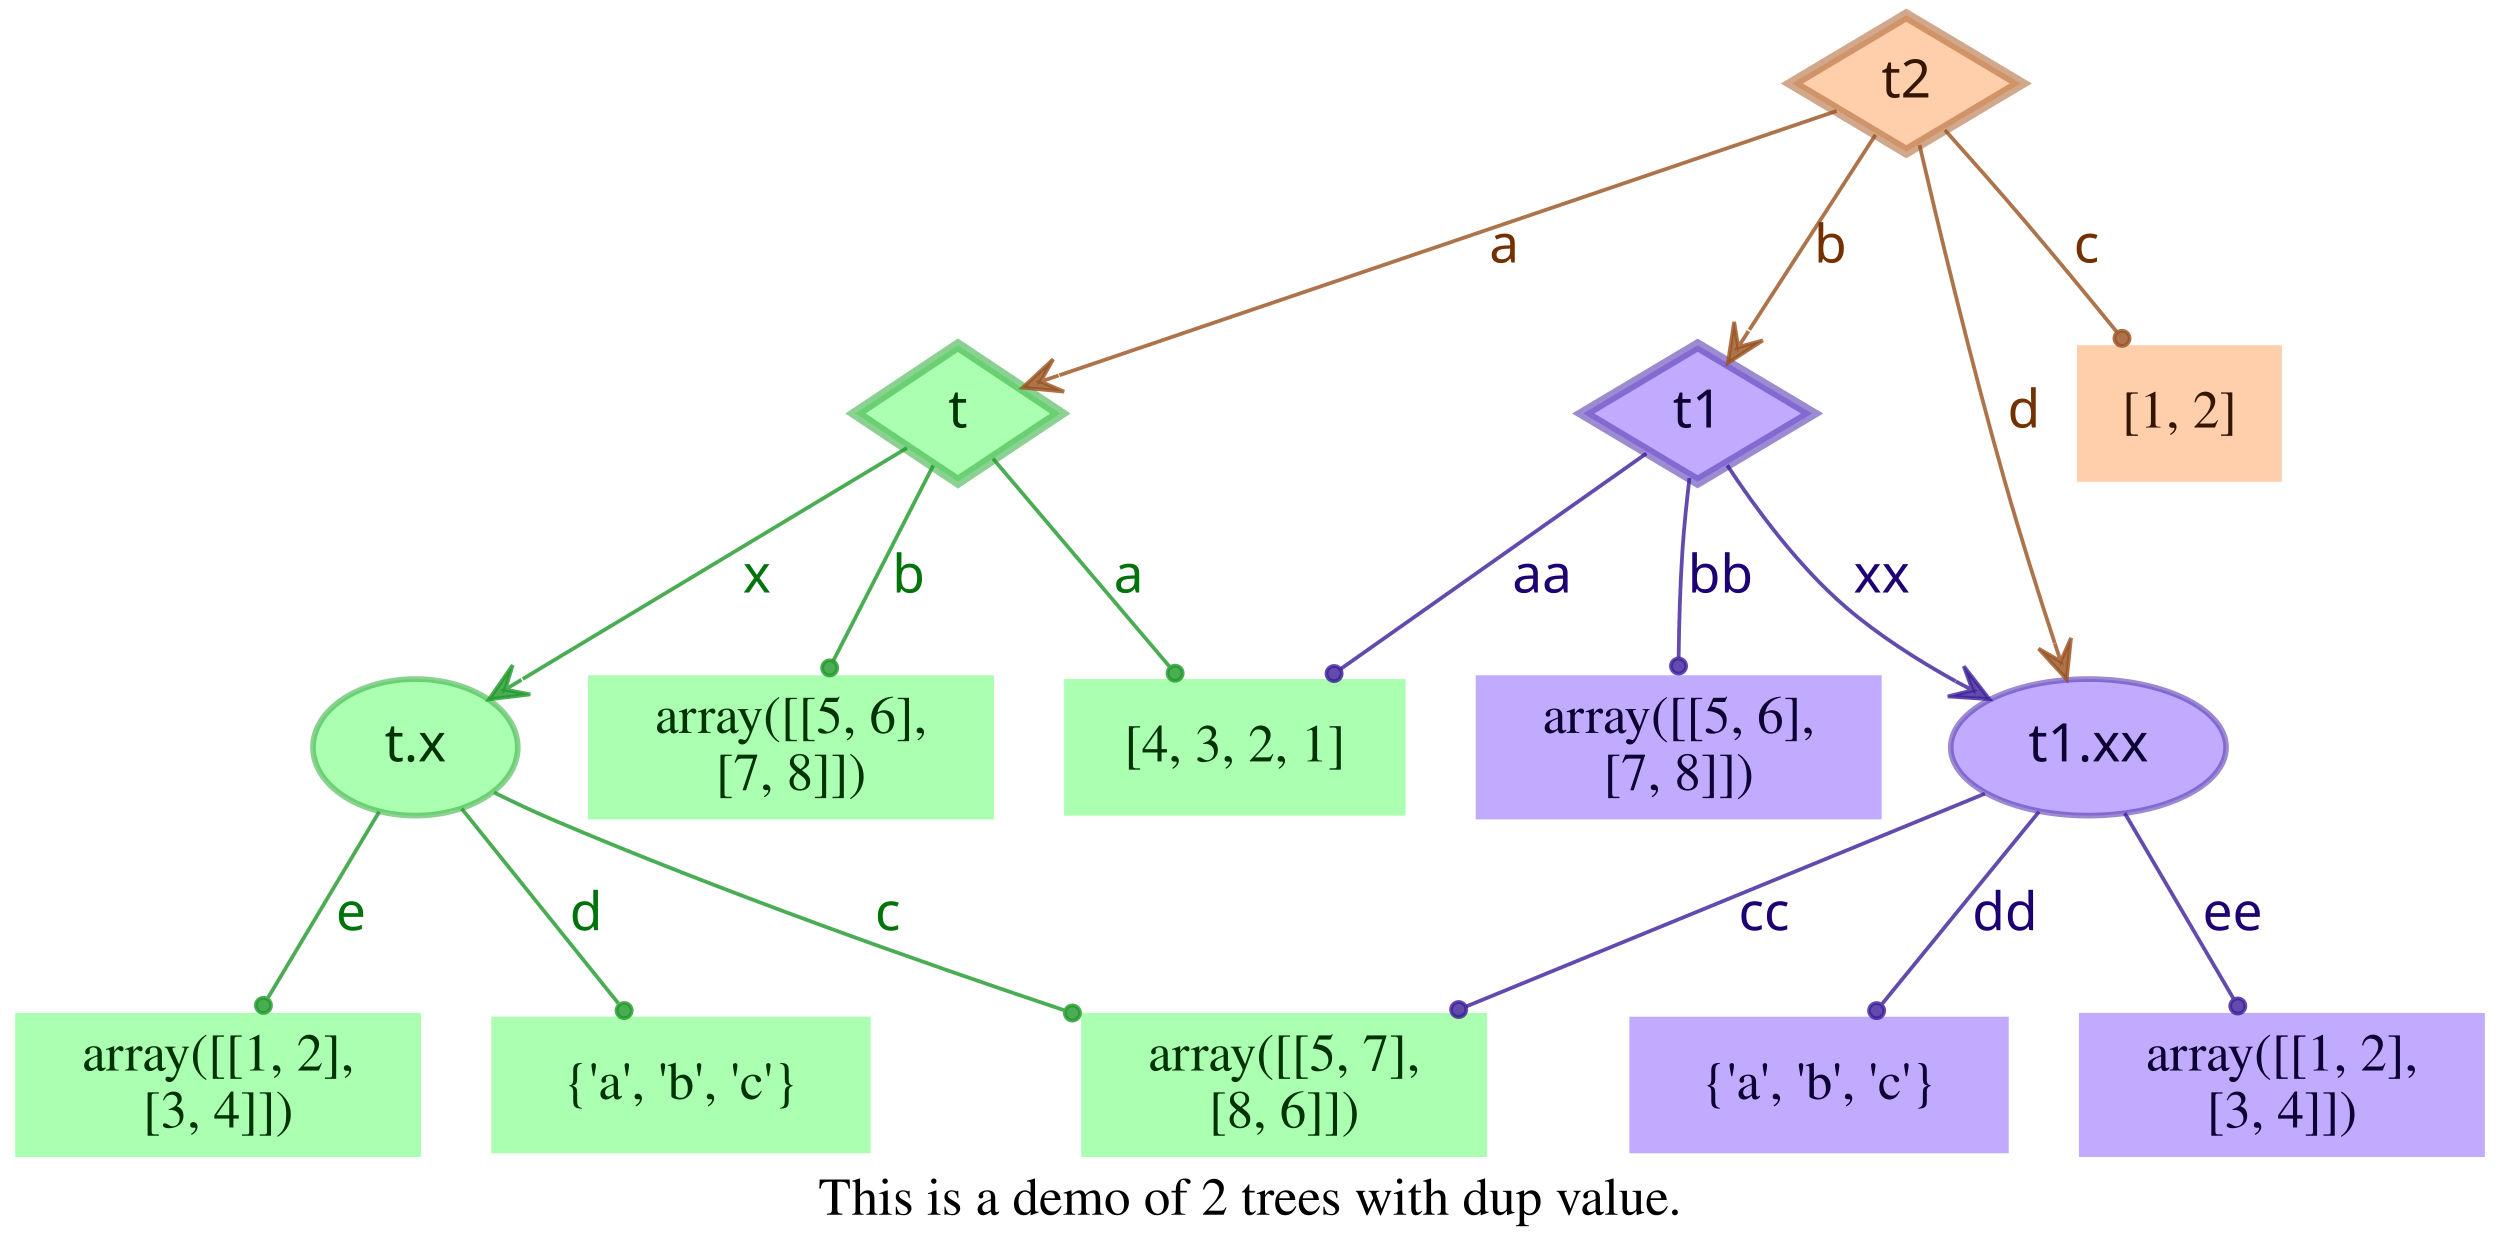
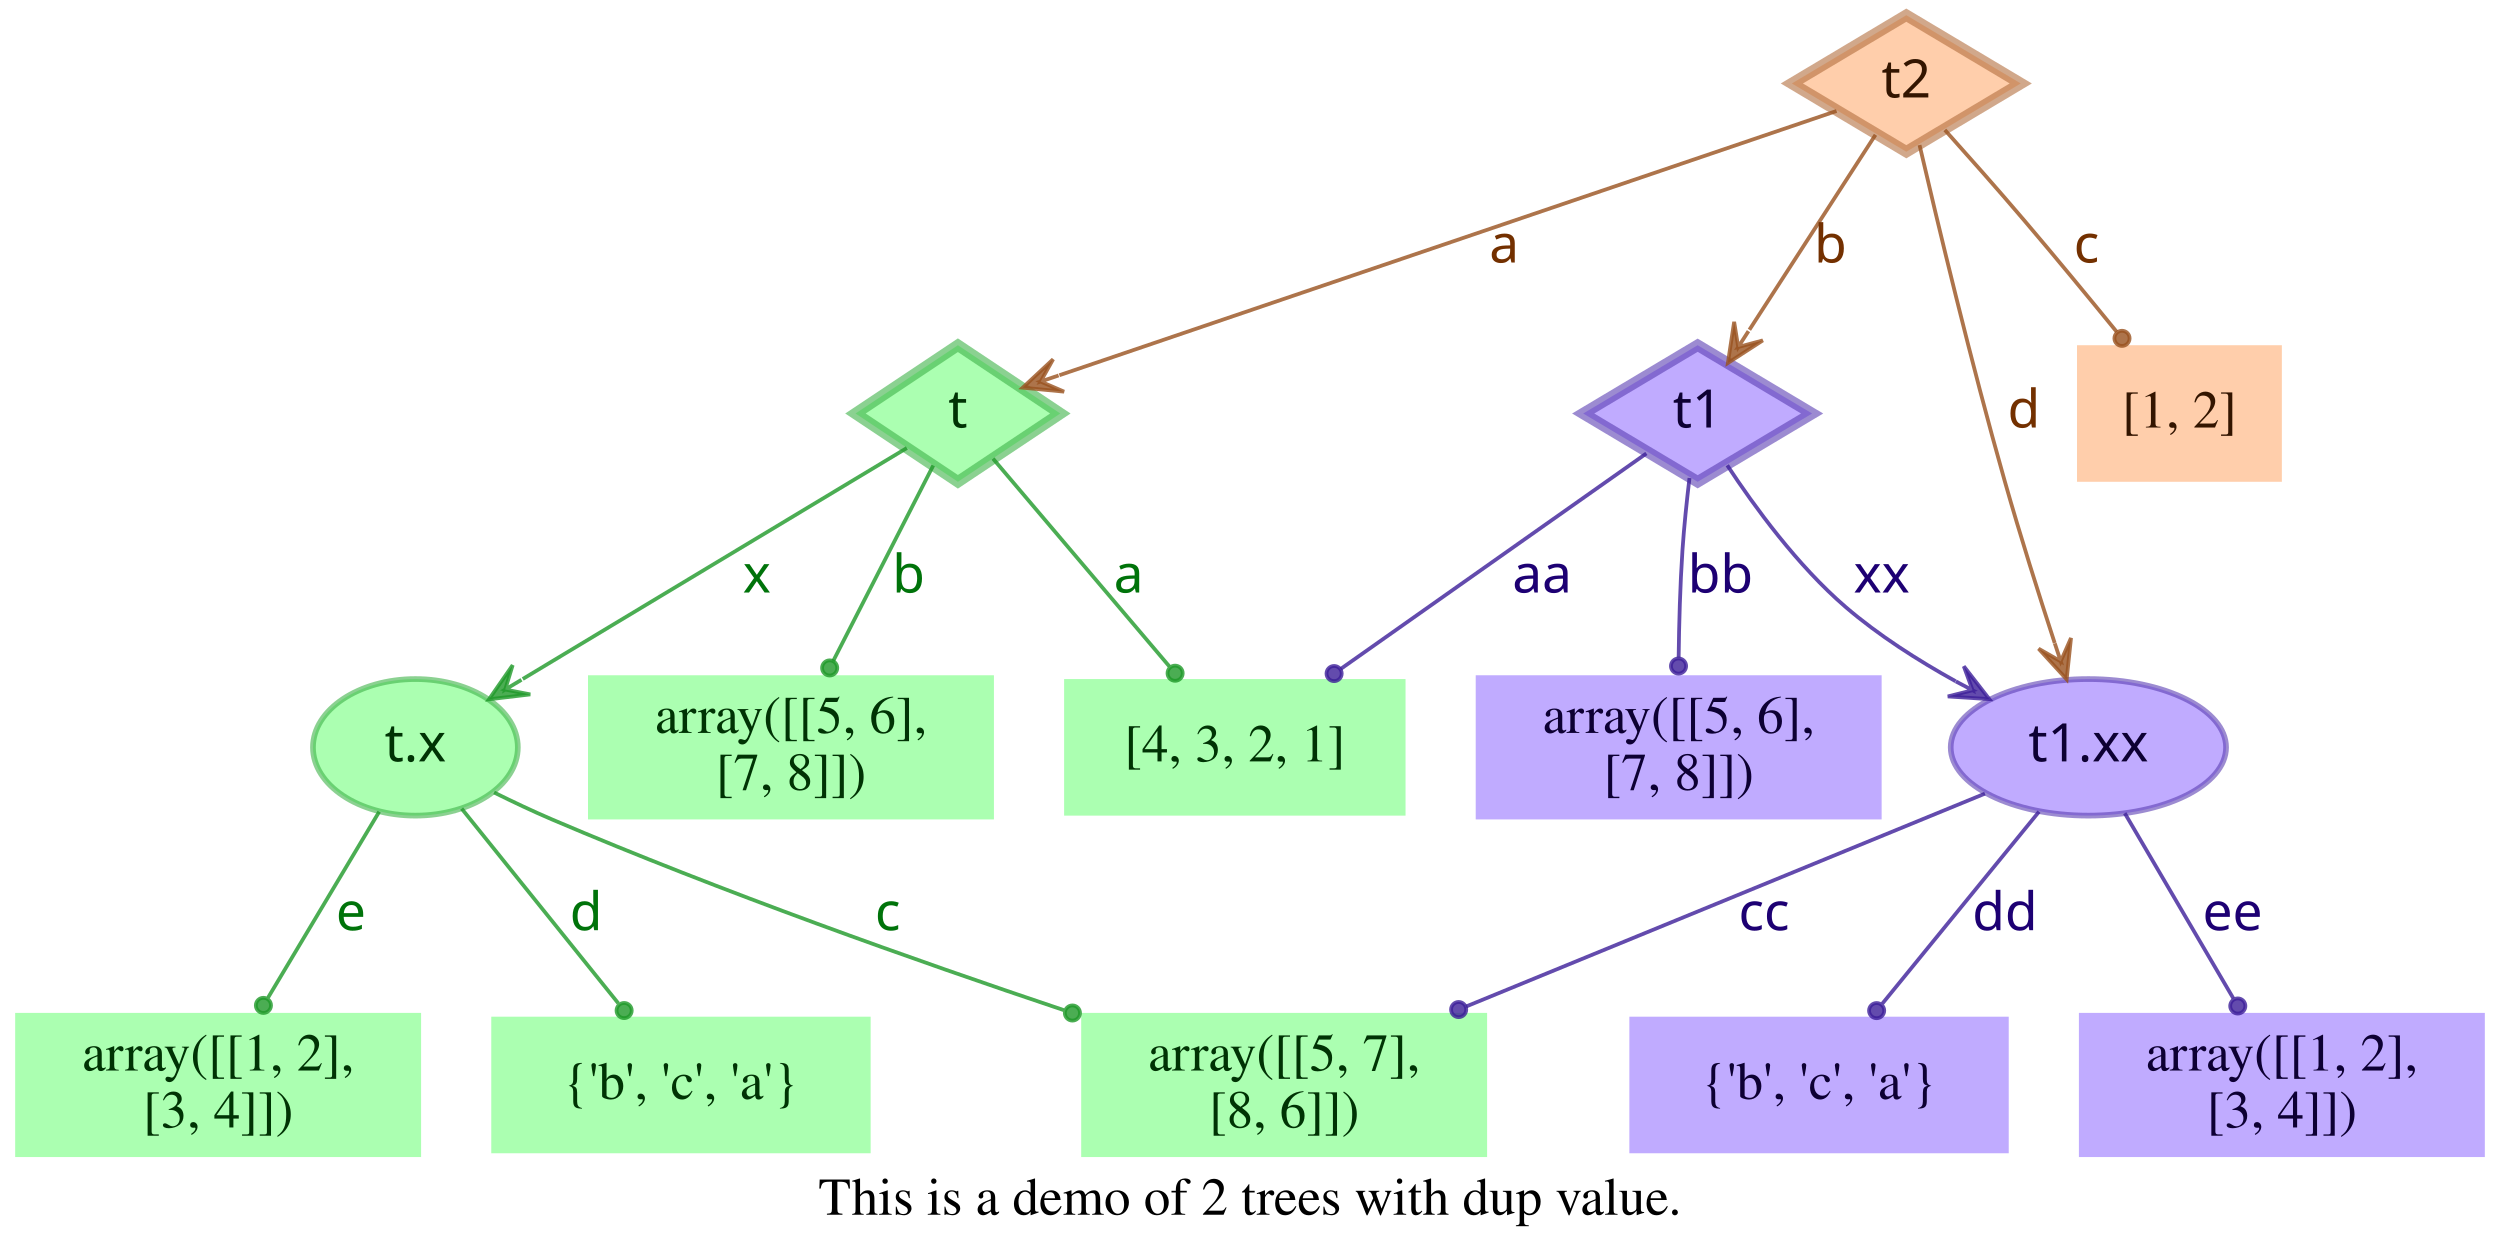
<svg xmlns="http://www.w3.org/2000/svg" width="659pt" height="332pt" viewBox="0.00 0.00 659.00 332.00">
  <g id="graph0" class="graph" transform="scale(1 1) rotate(0) translate(4 328)">
    <polygon fill="transparent" stroke="transparent" points="-4,4 -4,-328 655,-328 655,4 -4,4" />
    <text text-anchor="middle" x="325.5" y="-7.8" font-family="Times,serif" font-size="14.00">This is a demo of 2 trees with dup value.</text>
    <g id="node1" class="node">
      <polygon fill="#73ff7e" fill-opacity="0.6" stroke="#3eb248" stroke-width="3" stroke-opacity="0.6" points="248.5,-237 221.5,-219 248.5,-201 275.5,-219 248.5,-237" />
      <text text-anchor="middle" x="248.5" y="-215.3" font-family="Times-Roman bold" font-size="14.00" fill="#003304">t</text>
    </g>
    <g id="node4" class="node">
      <polygon fill="#73ff7e" fill-opacity="0.6" stroke="transparent" stroke-width="1.5" points="366.5,-149 276.5,-149 276.5,-113 366.5,-113 366.5,-149" />
      <text text-anchor="middle" x="321.5" y="-127.3" font-family="Times,serif" font-size="14.00" fill="#003304">[4, 3, 2, 1]</text>
    </g>
    <g id="edge1" class="edge">
      <path fill="none" stroke="#1f9929" stroke-opacity="0.8" d="M257.75,-207.11C269.4,-193.38 289.66,-169.5 304.22,-152.36" />
      <ellipse fill="#1f9929" fill-opacity="0.8" stroke="#1f9929" stroke-opacity="0.8" cx="305.76" cy="-150.54" rx="2" ry="2" />
      <text text-anchor="middle" x="293.5" y="-171.8" font-family="Times-Roman bold" font-size="14.00" fill="#00730a">a</text>
    </g>
    <g id="node5" class="node">
      <polygon fill="#73ff7e" fill-opacity="0.6" stroke="transparent" stroke-width="1.5" points="258,-150 151,-150 151,-112 258,-112 258,-150" />
      <text text-anchor="middle" x="204.5" y="-134.8" font-family="Times,serif" font-size="14.00" fill="#003304">array([[5, 6],</text>
      <text text-anchor="middle" x="204.5" y="-119.8" font-family="Times,serif" font-size="14.00" fill="#003304">       [7, 8]])</text>
    </g>
    <g id="edge2" class="edge">
      <path fill="none" stroke="#1f9929" stroke-opacity="0.8" d="M242.01,-205.31C235.07,-191.76 223.96,-170.03 215.62,-153.74" />
      <ellipse fill="#1f9929" fill-opacity="0.8" stroke="#1f9929" stroke-opacity="0.8" cx="214.7" cy="-151.93" rx="2" ry="2" />
      <text text-anchor="middle" x="235.5" y="-171.8" font-family="Times-Roman bold" font-size="14.00" fill="#00730a">b</text>
    </g>
    <g id="node6" class="node">
      <ellipse fill="#73ff7e" fill-opacity="0.6" stroke="#3eb248" stroke-width="1.5" stroke-opacity="0.6" cx="105.5" cy="-131" rx="27" ry="18" />
      <text text-anchor="middle" x="105.5" y="-127.3" font-family="Times-Roman bold" font-size="14.00" fill="#003304">t.x</text>
    </g>
    <g id="edge3" class="edge">
      <path fill="none" stroke="#1f9929" stroke-opacity="0.8" d="M235.05,-209.91C211.99,-196.04 164.44,-167.44 133.8,-149.02" />
      <polygon fill="#1f9929" fill-opacity="0.8" stroke="#1f9929" stroke-opacity="0.8" points="124.89,-143.66 135.78,-144.96 129.17,-146.24 133.46,-148.81 133.46,-148.81 133.46,-148.81 129.17,-146.24 131.14,-152.67 124.89,-143.66 124.89,-143.66" />
      <text text-anchor="middle" x="195.5" y="-171.8" font-family="Times-Roman bold" font-size="14.00" fill="#00730a">x</text>
    </g>
    <g id="node2" class="node">
      <polygon fill="#9673ff" fill-opacity="0.6" stroke="#5b3eb2" stroke-width="3" stroke-opacity="0.6" points="443.5,-237 413.33,-219 443.5,-201 473.67,-219 443.5,-237" />
      <text text-anchor="middle" x="443.5" y="-215.3" font-family="Times-Roman bold" font-size="14.00" fill="#0d0033">t1</text>
    </g>
    <g id="edge4" class="edge">
      <path fill="none" stroke="#3d1f99" stroke-opacity="0.8" d="M429.98,-208.47C410.62,-194.82 374.58,-169.41 349.37,-151.64" />
      <ellipse fill="#3d1f99" fill-opacity="0.8" stroke="#3d1f99" stroke-opacity="0.8" cx="347.67" cy="-150.45" rx="2" ry="2" />
      <text text-anchor="middle" x="402.5" y="-171.8" font-family="Times-Roman bold" font-size="14.00" fill="#1d0073">aa</text>
    </g>
    <g id="node7" class="node">
      <polygon fill="#9673ff" fill-opacity="0.6" stroke="transparent" stroke-width="1.5" points="492,-150 385,-150 385,-112 492,-112 492,-150" />
      <text text-anchor="middle" x="438.5" y="-134.8" font-family="Times,serif" font-size="14.00" fill="#0d0033">array([[5, 6],</text>
      <text text-anchor="middle" x="438.5" y="-119.8" font-family="Times,serif" font-size="14.00" fill="#0d0033">       [7, 8]])</text>
    </g>
    <g id="edge5" class="edge">
      <path fill="none" stroke="#3d1f99" stroke-opacity="0.8" d="M441.35,-202C440.64,-196.05 439.92,-189.22 439.5,-183 438.88,-173.74 438.6,-163.51 438.49,-154.65" />
      <ellipse fill="#3d1f99" fill-opacity="0.8" stroke="#3d1f99" stroke-opacity="0.8" cx="438.46" cy="-152.43" rx="2" ry="2" />
      <text text-anchor="middle" x="449.5" y="-171.8" font-family="Times-Roman bold" font-size="14.00" fill="#1d0073">bb</text>
    </g>
    <g id="node8" class="node">
      <ellipse fill="#9673ff" fill-opacity="0.6" stroke="#5b3eb2" stroke-width="1.5" stroke-opacity="0.6" cx="546.5" cy="-131" rx="36.29" ry="18" />
      <text text-anchor="middle" x="546.5" y="-127.3" font-family="Times-Roman bold" font-size="14.00" fill="#0d0033">t1.xx</text>
    </g>
    <g id="edge6" class="edge">
      <path fill="none" stroke="#3d1f99" stroke-opacity="0.8" d="M451.3,-205.35C458.44,-194.49 469.81,-178.91 482.5,-168 491.16,-160.55 501.59,-153.91 511.5,-148.42" />
      <polygon fill="#3d1f99" fill-opacity="0.8" stroke="#3d1f99" stroke-opacity="0.8" points="520.39,-143.71 513.66,-152.37 515.97,-146.05 511.55,-148.39 511.55,-148.39 511.55,-148.39 515.97,-146.05 509.44,-144.42 520.39,-143.71 520.39,-143.71" />
      <text text-anchor="middle" x="492" y="-171.8" font-family="Times-Roman bold" font-size="14.00" fill="#1d0073">xx</text>
    </g>
    <g id="node3" class="node">
      <polygon fill="#ffad73" fill-opacity="0.6" stroke="#b26f3e" stroke-width="3" stroke-opacity="0.6" points="498.5,-324 468.33,-306 498.5,-288 528.67,-306 498.5,-324" />
      <text text-anchor="middle" x="498.5" y="-302.3" font-family="Times-Roman bold" font-size="14.00" fill="#331500">t2</text>
    </g>
    <g id="edge7" class="edge">
      <path fill="none" stroke="#99521f" stroke-opacity="0.8" d="M480.12,-298.75C436.44,-283.9 326.3,-246.45 275.25,-229.09" />
      <polygon fill="#99521f" fill-opacity="0.8" stroke="#99521f" stroke-opacity="0.8" points="265.58,-225.81 276.49,-224.76 270.31,-227.42 275.05,-229.03 275.05,-229.03 275.05,-229.03 270.31,-227.42 273.6,-233.29 265.58,-225.81 265.58,-225.81" />
      <text text-anchor="middle" x="392.5" y="-258.8" font-family="Times-Roman bold" font-size="14.00" fill="#733000">a</text>
    </g>
    <g id="edge8" class="edge">
      <path fill="none" stroke="#99521f" stroke-opacity="0.8" d="M490.38,-292.46C481.64,-278.95 467.58,-257.22 457.14,-241.07" />
      <polygon fill="#99521f" fill-opacity="0.8" stroke="#99521f" stroke-opacity="0.8" points="451.47,-232.32 460.68,-238.27 454.19,-236.52 456.9,-240.71 456.9,-240.71 456.9,-240.71 454.19,-236.52 453.12,-243.16 451.47,-232.32 451.47,-232.32" />
      <text text-anchor="middle" x="478.5" y="-258.8" font-family="Times-Roman bold" font-size="14.00" fill="#733000">b</text>
    </g>
    <g id="edge10" class="edge">
      <path fill="none" stroke="#99521f" stroke-opacity="0.8" d="M501.99,-289.76C506.72,-269.43 515.6,-232.33 524.5,-201 528.51,-186.88 533.44,-171.28 537.62,-158.49" />
      <polygon fill="#99521f" fill-opacity="0.8" stroke="#99521f" stroke-opacity="0.8" points="540.77,-148.92 541.92,-159.83 539.21,-153.67 537.64,-158.42 537.64,-158.42 537.64,-158.42 539.21,-153.67 533.37,-157.01 540.77,-148.92 540.77,-148.92" />
      <text text-anchor="middle" x="529.5" y="-215.3" font-family="Times-Roman bold" font-size="14.00" fill="#733000">d</text>
    </g>
    <g id="node9" class="node">
      <polygon fill="#ffad73" fill-opacity="0.6" stroke="transparent" stroke-width="1.5" points="597.5,-237 543.5,-237 543.5,-201 597.5,-201 597.5,-237" />
      <text text-anchor="middle" x="570.5" y="-215.3" font-family="Times,serif" font-size="14.00" fill="#331500">[1, 2]</text>
    </g>
    <g id="edge9" class="edge">
      <path fill="none" stroke="#99521f" stroke-opacity="0.8" d="M508.66,-293.75C514.77,-286.93 522.66,-278.03 529.5,-270 537.67,-260.41 546.56,-249.62 553.96,-240.53" />
      <ellipse fill="#99521f" fill-opacity="0.8" stroke="#99521f" stroke-opacity="0.8" cx="555.36" cy="-238.81" rx="2" ry="2" />
      <text text-anchor="middle" x="546" y="-258.8" font-family="Times-Roman bold" font-size="14.00" fill="#733000">c</text>
    </g>
    <g id="node10" class="node">
      <polygon fill="#73ff7e" fill-opacity="0.6" stroke="transparent" stroke-width="1.5" points="388,-61 281,-61 281,-23 388,-23 388,-61" />
      <text text-anchor="middle" x="334.5" y="-45.8" font-family="Times,serif" font-size="14.00" fill="#003304">array([[5, 7],</text>
      <text text-anchor="middle" x="334.5" y="-30.8" font-family="Times,serif" font-size="14.00" fill="#003304">       [8, 6]])</text>
    </g>
    <g id="edge11" class="edge">
      <path fill="none" stroke="#1f9929" stroke-opacity="0.8" d="M126.24,-119.1C131.19,-116.65 136.49,-114.14 141.5,-112 186.02,-92.99 237.73,-74.7 276.41,-61.73" />
      <ellipse fill="#1f9929" fill-opacity="0.8" stroke="#1f9929" stroke-opacity="0.8" cx="278.69" cy="-60.97" rx="2" ry="2" />
      <text text-anchor="middle" x="230" y="-82.8" font-family="Times-Roman bold" font-size="14.00" fill="#00730a">c</text>
    </g>
    <g id="node11" class="node">
      <polygon fill="#73ff7e" fill-opacity="0.6" stroke="transparent" stroke-width="1.5" points="225.5,-60 125.5,-60 125.5,-24 225.5,-24 225.5,-60" />
-       <text text-anchor="middle" x="175.5" y="-38.3" font-family="Times,serif" font-size="14.00" fill="#003304">{'a', 'b', 'c'}</text>
+       <text text-anchor="middle" x="175.5" y="-38.3" font-family="Times,serif" font-size="14.00" fill="#003304">{'b', 'c', 'a'}</text>
    </g>
    <g id="edge12" class="edge">
      <path fill="none" stroke="#1f9929" stroke-opacity="0.8" d="M117.69,-114.85C129.13,-100.63 146.32,-79.27 158.98,-63.53" />
      <ellipse fill="#1f9929" fill-opacity="0.8" stroke="#1f9929" stroke-opacity="0.8" cx="160.52" cy="-61.62" rx="2" ry="2" />
      <text text-anchor="middle" x="150.5" y="-82.8" font-family="Times-Roman bold" font-size="14.00" fill="#00730a">d</text>
    </g>
    <g id="node12" class="node">
      <polygon fill="#73ff7e" fill-opacity="0.6" stroke="transparent" stroke-width="1.5" points="107,-61 0,-61 0,-23 107,-23 107,-61" />
      <text text-anchor="middle" x="53.5" y="-45.8" font-family="Times,serif" font-size="14.00" fill="#003304">array([[1, 2],</text>
      <text text-anchor="middle" x="53.5" y="-30.8" font-family="Times,serif" font-size="14.00" fill="#003304">       [3, 4]])</text>
    </g>
    <g id="edge13" class="edge">
      <path fill="none" stroke="#1f9929" stroke-opacity="0.8" d="M95.96,-114.04C87.75,-100.3 75.8,-80.31 66.67,-65.04" />
      <ellipse fill="#1f9929" fill-opacity="0.8" stroke="#1f9929" stroke-opacity="0.8" cx="65.44" cy="-62.98" rx="2" ry="2" />
      <text text-anchor="middle" x="88.5" y="-82.8" font-family="Times-Roman bold" font-size="14.00" fill="#00730a">e</text>
    </g>
    <g id="edge14" class="edge">
      <path fill="none" stroke="#3d1f99" stroke-opacity="0.8" d="M519.22,-118.8C484.7,-104.64 424.66,-80 382.42,-62.67" />
      <ellipse fill="#3d1f99" fill-opacity="0.8" stroke="#3d1f99" stroke-opacity="0.8" cx="380.5" cy="-61.88" rx="2" ry="2" />
      <text text-anchor="middle" x="461" y="-82.8" font-family="Times-Roman bold" font-size="14.00" fill="#1d0073">cc</text>
    </g>
    <g id="node13" class="node">
      <polygon fill="#9673ff" fill-opacity="0.6" stroke="transparent" stroke-width="1.5" points="525.5,-60 425.5,-60 425.5,-24 525.5,-24 525.5,-60" />
-       <text text-anchor="middle" x="475.5" y="-38.3" font-family="Times,serif" font-size="14.00" fill="#0d0033">{'a', 'b', 'c'}</text>
+       <text text-anchor="middle" x="475.5" y="-38.3" font-family="Times,serif" font-size="14.00" fill="#0d0033">{'b', 'c', 'a'}</text>
    </g>
    <g id="edge15" class="edge">
      <path fill="none" stroke="#3d1f99" stroke-opacity="0.8" d="M533.48,-114.04C521.87,-99.81 504.8,-78.91 492.19,-63.45" />
      <ellipse fill="#3d1f99" fill-opacity="0.8" stroke="#3d1f99" stroke-opacity="0.8" cx="490.68" cy="-61.6" rx="2" ry="2" />
      <text text-anchor="middle" x="524.5" y="-82.8" font-family="Times-Roman bold" font-size="14.00" fill="#1d0073">dd</text>
    </g>
    <g id="node14" class="node">
      <polygon fill="#9673ff" fill-opacity="0.6" stroke="transparent" stroke-width="1.5" points="651,-61 544,-61 544,-23 651,-23 651,-61" />
      <text text-anchor="middle" x="597.5" y="-45.8" font-family="Times,serif" font-size="14.00" fill="#0d0033">array([[1, 2],</text>
      <text text-anchor="middle" x="597.5" y="-30.8" font-family="Times,serif" font-size="14.00" fill="#0d0033">       [3, 4]])</text>
    </g>
    <g id="edge16" class="edge">
      <path fill="none" stroke="#3d1f99" stroke-opacity="0.8" d="M556.09,-113.64C564.18,-99.84 575.82,-79.99 584.7,-64.84" />
      <ellipse fill="#3d1f99" fill-opacity="0.8" stroke="#3d1f99" stroke-opacity="0.8" cx="585.88" cy="-62.82" rx="2" ry="2" />
      <text text-anchor="middle" x="584.5" y="-82.8" font-family="Times-Roman bold" font-size="14.00" fill="#1d0073">ee</text>
    </g>
  </g>
</svg>
